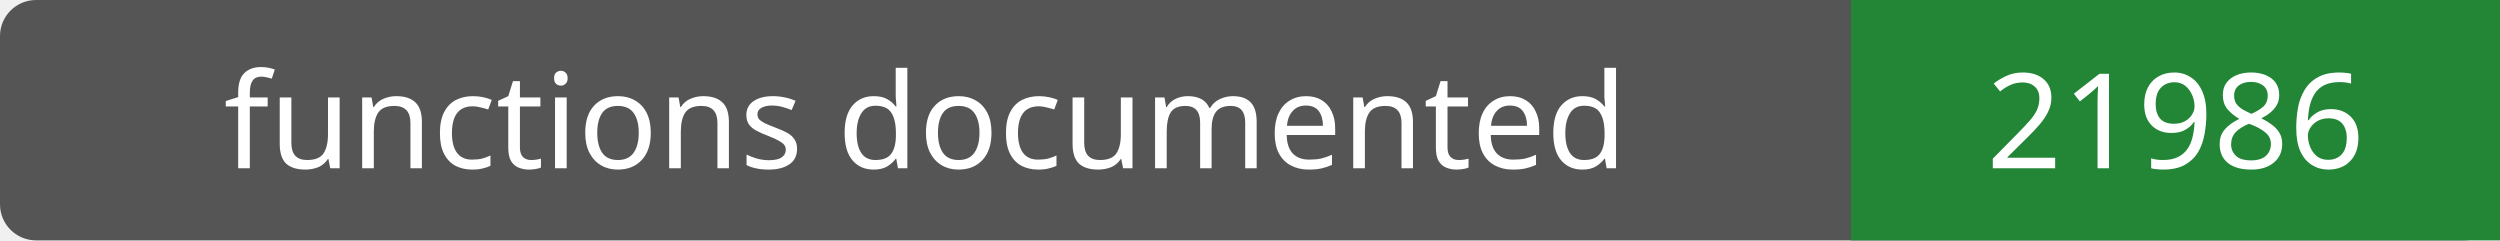
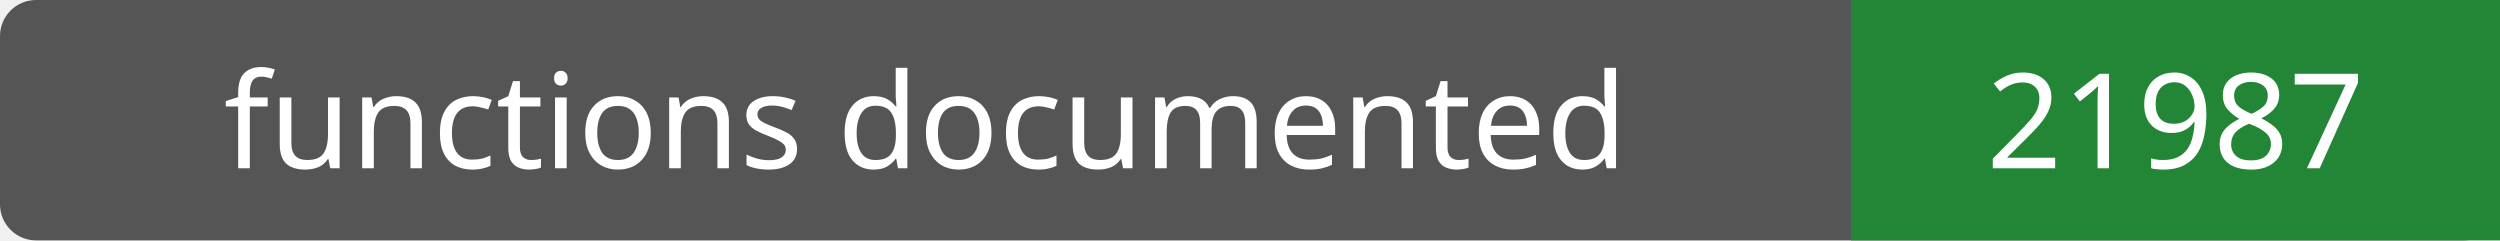
- <svg xmlns="http://www.w3.org/2000/svg" width="208" height="20" role="img" aria-label="functions documented: 21986">
+ <svg xmlns="http://www.w3.org/2000/svg" width="208" height="20" role="img" aria-label="functions documented: 21987">
  <rect width="208" height="20" rx="3" fill="#555" />
  <path fill="#238636" d="M154 0h54v20H154z" />
  <g fill="#fff" text-anchor="middle" font-family="Verdana,sans-serif" font-size="11">
    <text x="77.0" y="14">functions documented</text>
-     <text x="181.0" y="14">21986</text>
+     <text x="181.0" y="14">21987</text>
  </g>
</svg>
